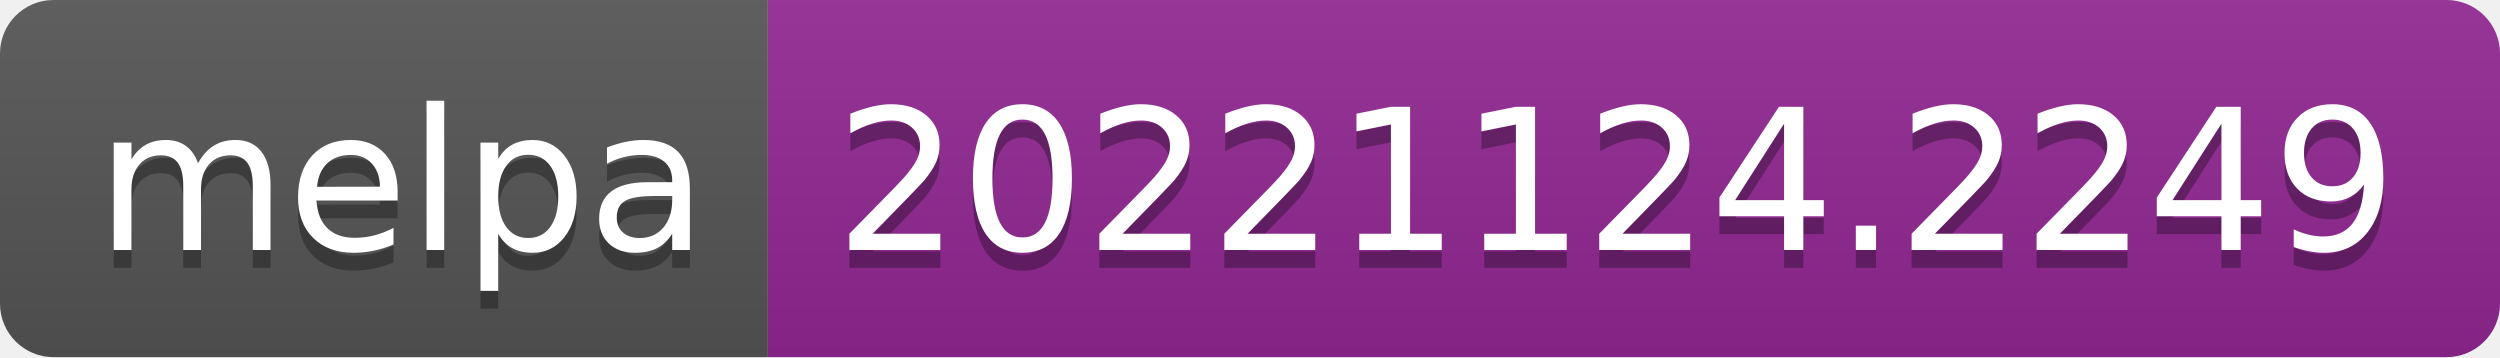
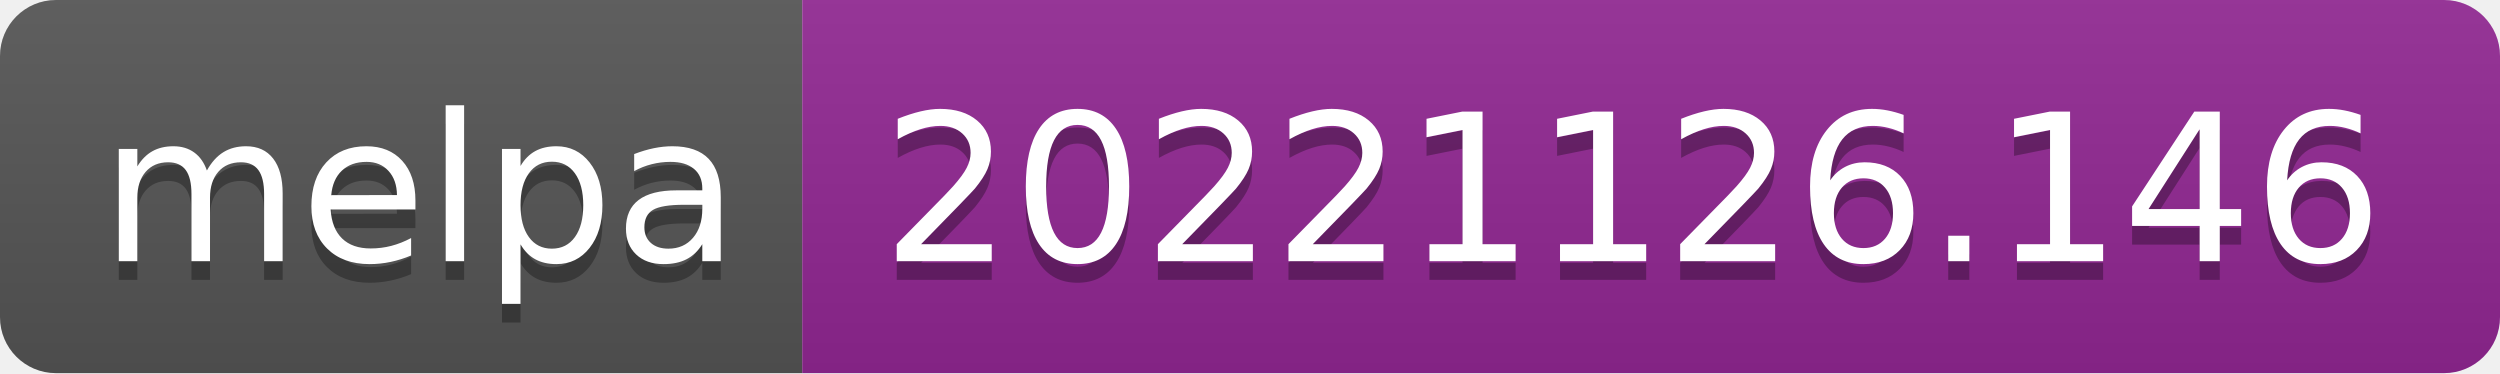
- <svg xmlns="http://www.w3.org/2000/svg" width="140" height="20" role="img" aria-label="melpa: 20221124.2249">
+ <svg xmlns="http://www.w3.org/2000/svg" width="134" height="20" role="img" aria-label="melpa: 20221126.146">
  <linearGradient id="s" x2="0" y2="100%">
    <stop offset="0" stop-color="#bbb" stop-opacity=".1" />
    <stop offset="1" stop-opacity=".1" />
  </linearGradient>
  <clipPath id="r">
-     <rect width="140" height="20" rx="3" fill="#fff" />
+     <rect width="134" height="20" rx="3" fill="#fff" />
  </clipPath>
  <g clip-path="url(#r)">
    <rect width="43" height="20" fill="#555" />
-     <rect x="43" width="97" height="20" fill="#922793" />
-     <rect width="140" height="20" fill="url(#s)" />
+     <rect x="43" width="91" height="20" fill="#922793" />
+     <rect width="134" height="20" fill="url(#s)" />
  </g>
  <g fill="#fff" text-anchor="middle" font-family="Verdana,Geneva,DejaVu Sans,sans-serif" text-rendering="geometricPrecision" font-size="110">
    <text aria-hidden="true" x="225" y="150" fill="#010101" fill-opacity=".3" transform="scale(.1)" textLength="330">melpa</text>
    <text x="225" y="140" transform="scale(.1)" fill="#fff" textLength="330">melpa</text>
-     <text aria-hidden="true" x="905" y="150" fill="#010101" fill-opacity=".3" transform="scale(.1)" textLength="870">20221124.2249</text>
-     <text x="905" y="140" transform="scale(.1)" fill="#fff" textLength="870">20221124.2249</text>
+     <text aria-hidden="true" x="875" y="150" fill="#010101" fill-opacity=".3" transform="scale(.1)" textLength="810">20221126.146</text>
+     <text x="875" y="140" transform="scale(.1)" fill="#fff" textLength="810">20221126.146</text>
  </g>
</svg>
